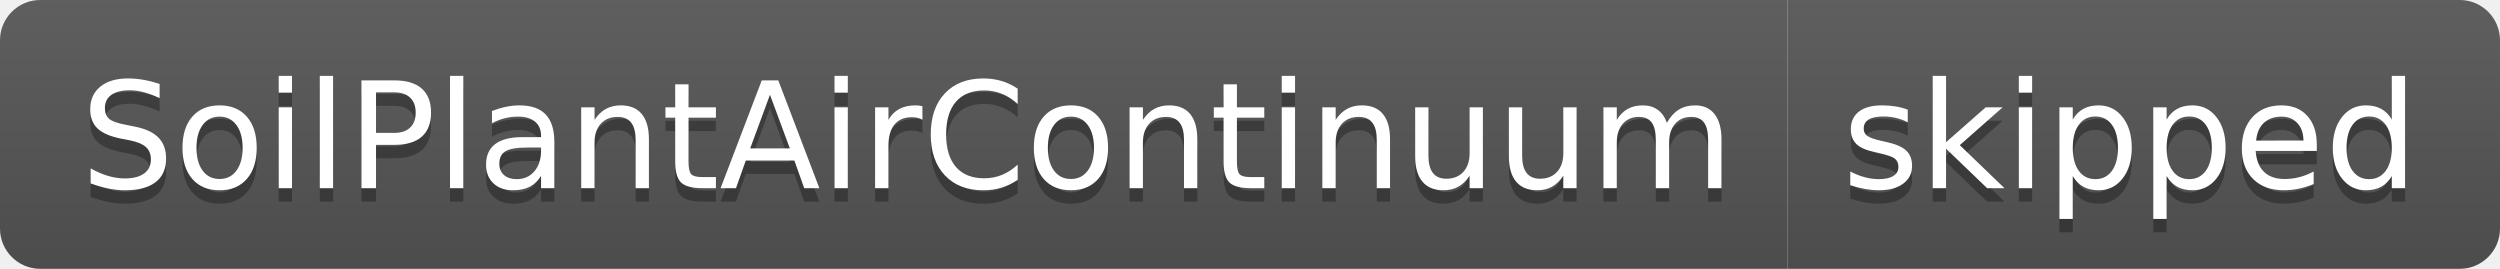
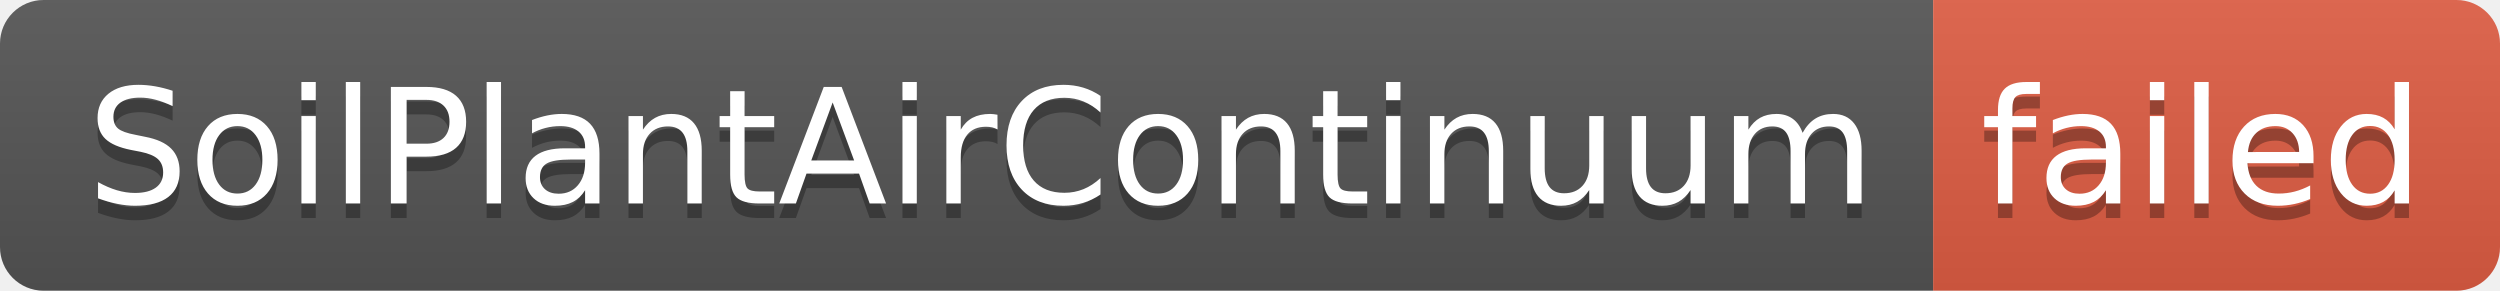
- <svg xmlns="http://www.w3.org/2000/svg" width="186" height="20" role="img" aria-label="SoilPlantAirContinuum: skipped">
+ <svg xmlns="http://www.w3.org/2000/svg" width="172" height="20" role="img" aria-label="SoilPlantAirContinuum: failed">
  <linearGradient id="s" x2="0" y2="100%">
    <stop offset="0" stop-color="#bbb" stop-opacity=".1" />
    <stop offset="1" stop-opacity=".1" />
  </linearGradient>
  <clipPath id="r">
-     <rect width="186" height="20" rx="3" fill="#fff" />
+     <rect width="172" height="20" rx="3" fill="#fff" />
  </clipPath>
  <g clip-path="url(#r)">
    <rect width="133" height="20" fill="#555" />
-     <rect x="133" width="53" height="20" fill="#555" />
-     <rect width="186" height="20" fill="url(#s)" />
+     <rect x="133" width="39" height="20" fill="#e05d44" />
+     <rect width="172" height="20" fill="url(#s)" />
  </g>
  <g fill="#fff" text-anchor="middle" font-family="Verdana,Geneva,DejaVu Sans,sans-serif" text-rendering="geometricPrecision" font-size="110">
    <text aria-hidden="true" x="675" y="150" fill="#010101" fill-opacity=".3" transform="scale(.1)" textLength="1230">SoilPlantAirContinuum</text>
    <text x="675" y="140" transform="scale(.1)" fill="#fff" textLength="1230">SoilPlantAirContinuum</text>
-     <text aria-hidden="true" x="1585" y="150" fill="#010101" fill-opacity=".3" transform="scale(.1)" textLength="430">skipped</text>
-     <text x="1585" y="140" transform="scale(.1)" fill="#fff" textLength="430">skipped</text>
+     <text aria-hidden="true" x="1515" y="150" fill="#010101" fill-opacity=".3" transform="scale(.1)" textLength="290">failed</text>
+     <text x="1515" y="140" transform="scale(.1)" fill="#fff" textLength="290">failed</text>
  </g>
</svg>
